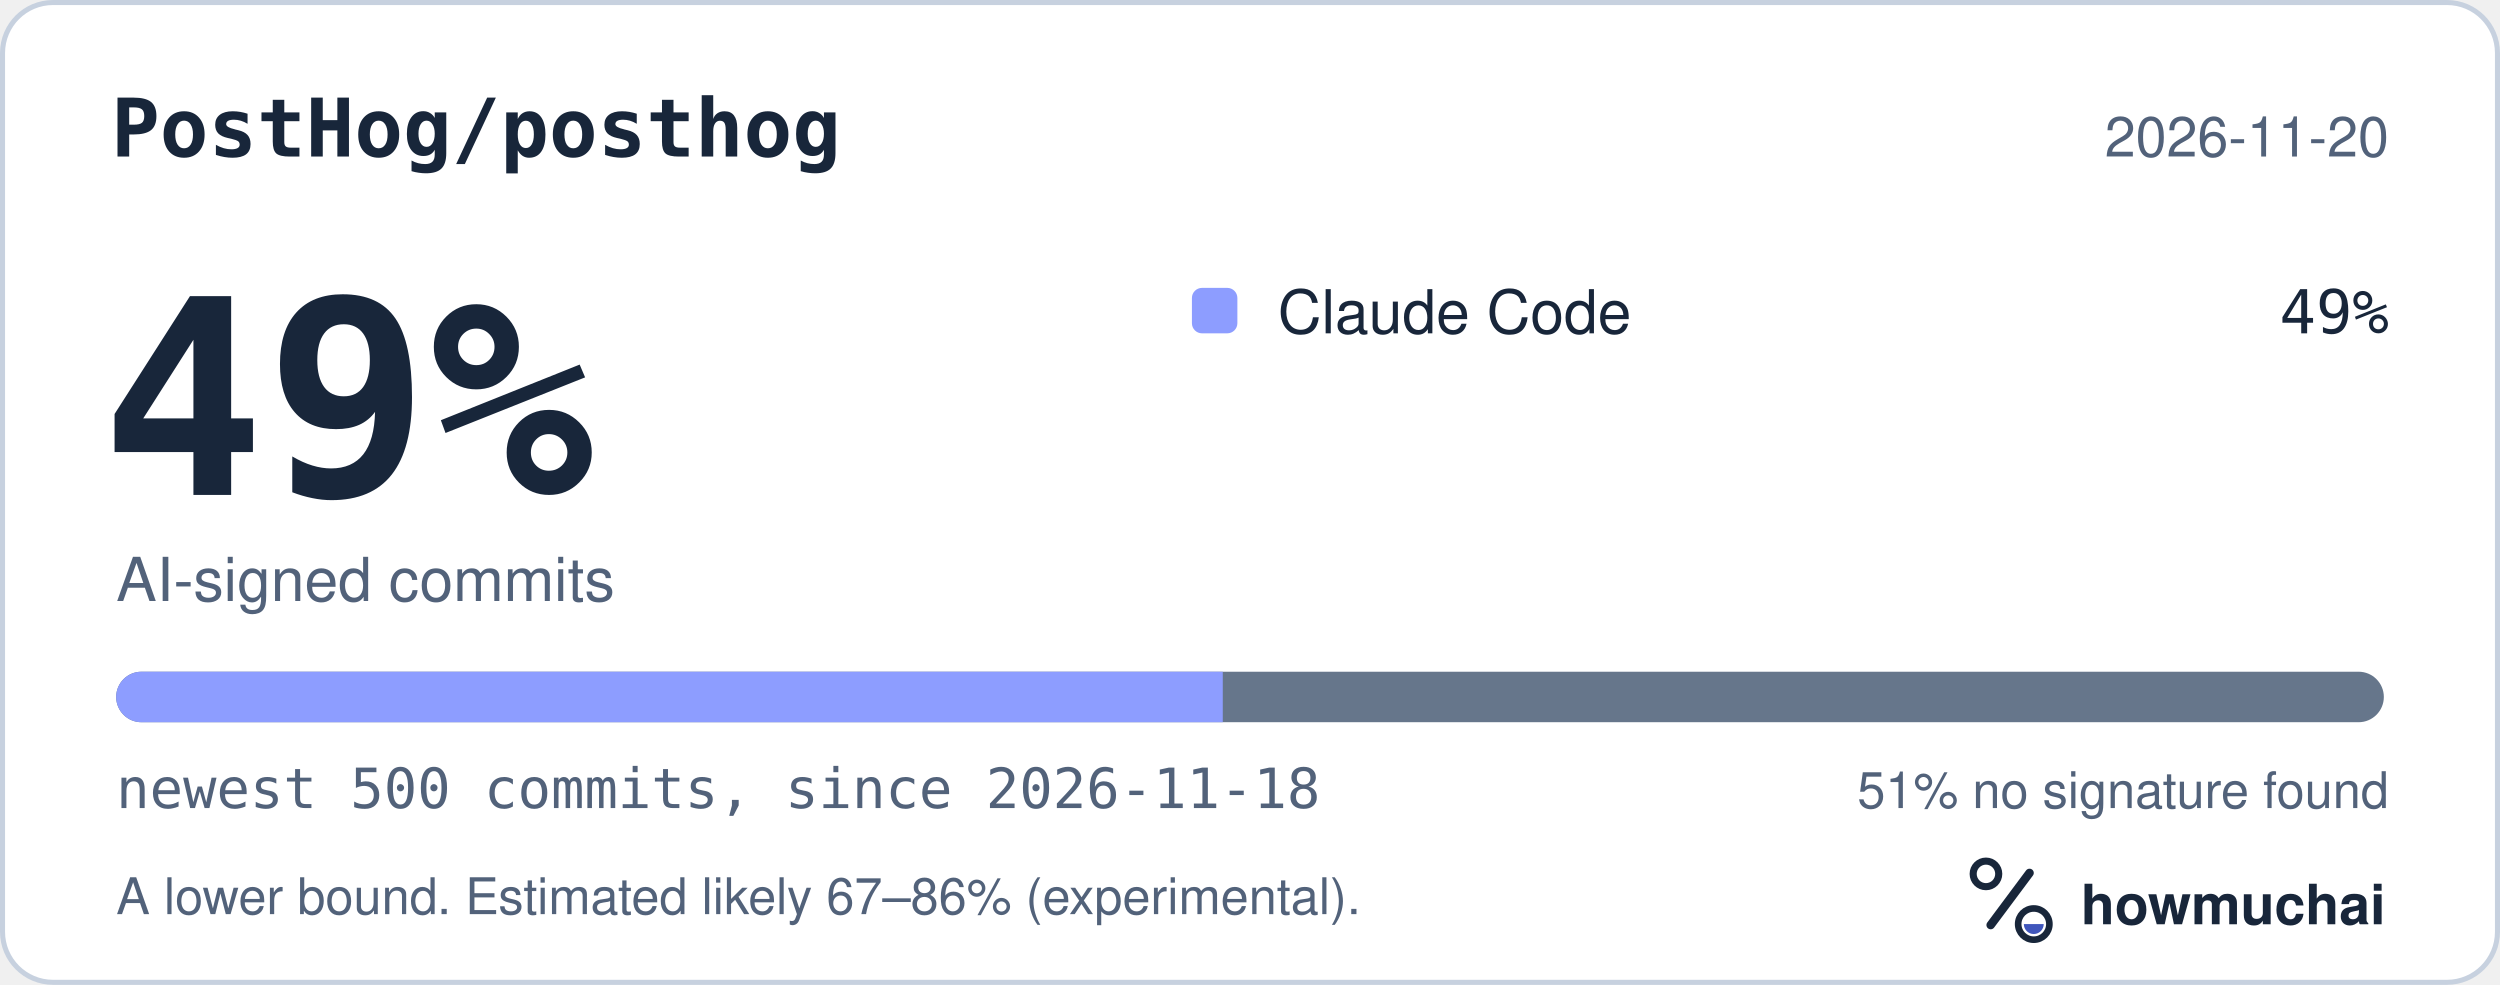
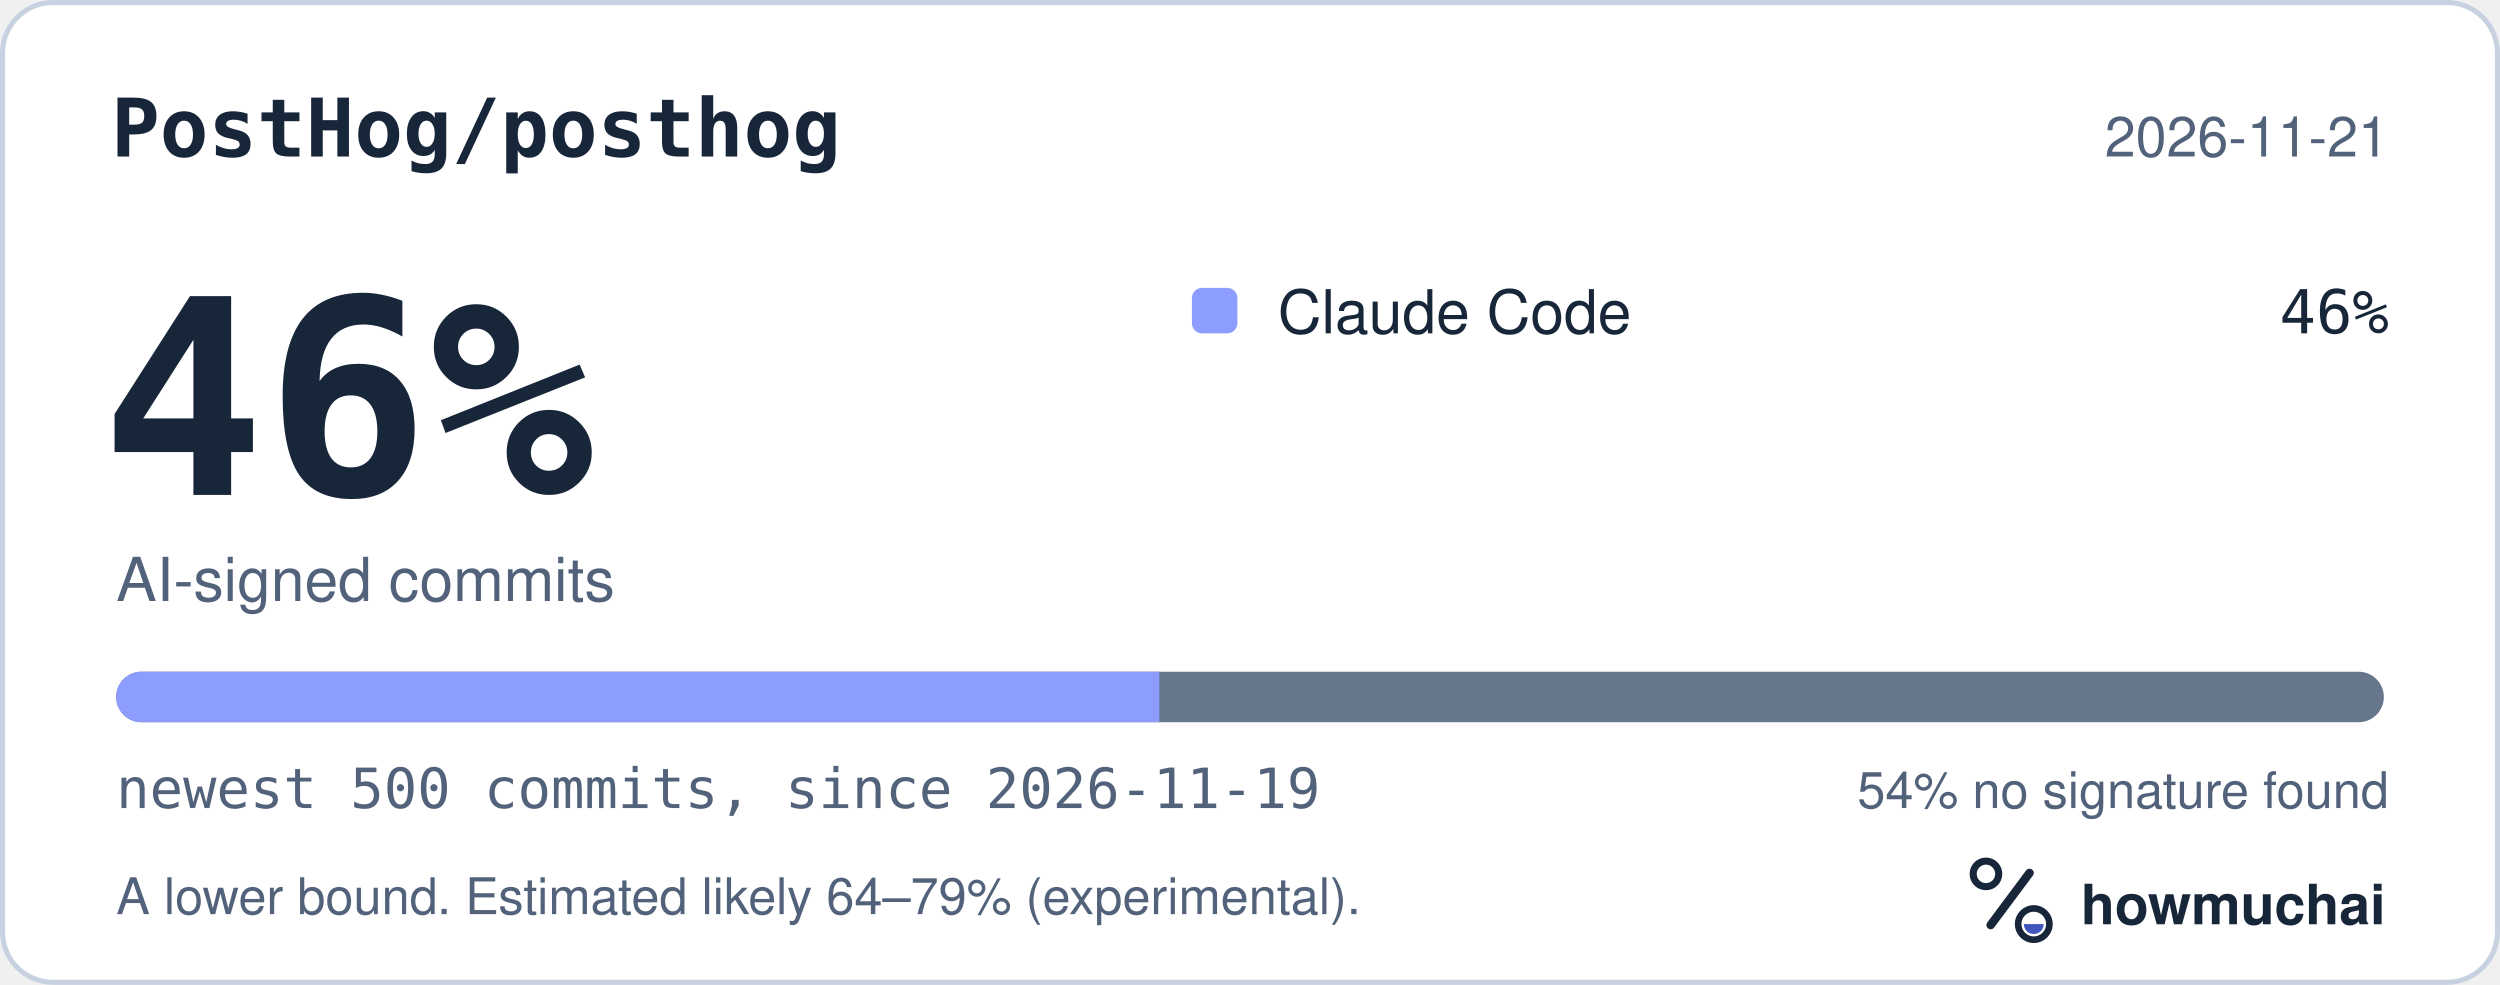
<svg xmlns="http://www.w3.org/2000/svg" width="495" height="195" viewBox="0 0 495 195" role="img" aria-labelledby="hm-t hm-d">
  <rect x="0.5" y="0.5" width="494" height="194" rx="10" fill="#FFFFFF" stroke="#C7D1DF" />
  <text x="22" y="31" fill="#18263A" font-family="ui-monospace, SF Mono, Menlo, Consolas, IBM Plex Mono, monospace" font-size="16" font-weight="600">PostHog/posthog</text>
-   <text x="473" y="31" fill="#52627A" font-family="-apple-system, BlinkMacSystemFont, Segoe UI, Helvetica, Arial, Fira Sans, sans-serif" font-size="11" text-anchor="end">2026-11-20</text>
-   <text x="20" y="98" fill="#18263A" font-family="ui-monospace, SF Mono, Menlo, Consolas, IBM Plex Mono, monospace" font-size="54" font-weight="700">49%</text>
+   <text x="473" y="31" fill="#52627A" font-family="-apple-system, BlinkMacSystemFont, Segoe UI, Helvetica, Arial, Fira Sans, sans-serif" font-size="11" text-anchor="end">2026-11-21</text>
+   <text x="20" y="98" fill="#18263A" font-family="ui-monospace, SF Mono, Menlo, Consolas, IBM Plex Mono, monospace" font-size="54" font-weight="700">46%</text>
  <text x="23" y="119" fill="#52627A" font-family="-apple-system, BlinkMacSystemFont, Segoe UI, Helvetica, Arial, Fira Sans, sans-serif" font-size="12">AI-signed commits</text>
  <rect x="236" y="57" width="9" height="9" rx="2" fill="#8D9DFF" />
  <text x="253" y="66" fill="#18263A" font-family="-apple-system, BlinkMacSystemFont, Segoe UI, Helvetica, Arial, Fira Sans, sans-serif" font-size="12">Claude Code</text>
-   <text x="473" y="66" fill="#18263A" font-family="ui-monospace, SF Mono, Menlo, Consolas, IBM Plex Mono, monospace" font-size="12" text-anchor="end">49%</text>
+   <text x="473" y="66" fill="#18263A" font-family="ui-monospace, SF Mono, Menlo, Consolas, IBM Plex Mono, monospace" font-size="12" text-anchor="end">46%</text>
  <defs>
    <clipPath id="hm-bar">
      <rect x="23" y="133" width="449" height="10" rx="5" />
    </clipPath>
  </defs>
  <rect x="23" y="133" width="449" height="10" rx="5" fill="#66768B" />
  <g clip-path="url(#hm-bar)">
-     <rect x="23.00" y="133" width="219.11" height="10" fill="#8D9DFF" />
+     <rect x="23.00" y="133" width="206.54" height="10" fill="#8D9DFF" />
  </g>
-   <text x="23" y="160" fill="#52627A" font-family="ui-monospace, SF Mono, Menlo, Consolas, IBM Plex Mono, monospace" font-size="11">newest 500 commits, since 2026-11-18</text>
-   <text x="473" y="160" fill="#52627A" font-family="-apple-system, BlinkMacSystemFont, Segoe UI, Helvetica, Arial, Fira Sans, sans-serif" font-size="10" text-anchor="end">51% no signature found</text>
-   <text x="23" y="181" fill="#52627A" font-family="-apple-system, BlinkMacSystemFont, Segoe UI, Helvetica, Arial, Fira Sans, sans-serif" font-size="10">A lower bound. Estimated likely 67–86% (experimental).</text>
+   <text x="23" y="160" fill="#52627A" font-family="ui-monospace, SF Mono, Menlo, Consolas, IBM Plex Mono, monospace" font-size="11">newest 500 commits, since 2026-11-19</text>
+   <text x="473" y="160" fill="#52627A" font-family="-apple-system, BlinkMacSystemFont, Segoe UI, Helvetica, Arial, Fira Sans, sans-serif" font-size="10" text-anchor="end">54% no signature found</text>
+   <text x="23" y="181" fill="#52627A" font-family="-apple-system, BlinkMacSystemFont, Segoe UI, Helvetica, Arial, Fira Sans, sans-serif" font-size="10">A lower bound. Estimated likely 64–79% (experimental).</text>
  <g transform="translate(386 166) scale(0.046875)">
    <circle cx="154" cy="150" r="54" fill="none" stroke="#18263A" stroke-width="30" />
    <path d="M174 366 338 146" fill="none" stroke="#18263A" stroke-width="36" stroke-linecap="round" />
    <circle cx="356" cy="362" r="66" fill="none" stroke="#18263A" stroke-width="28" />
    <path d="M314 362a42 42 0 0 0 84 0Z" fill="#4056BC" />
  </g>
  <text x="412" y="183" fill="#18263A" font-family="-apple-system, BlinkMacSystemFont, Segoe UI, Helvetica, Arial, Fira Sans, sans-serif" font-size="11" font-weight="650">howmuchai</text>
</svg>
